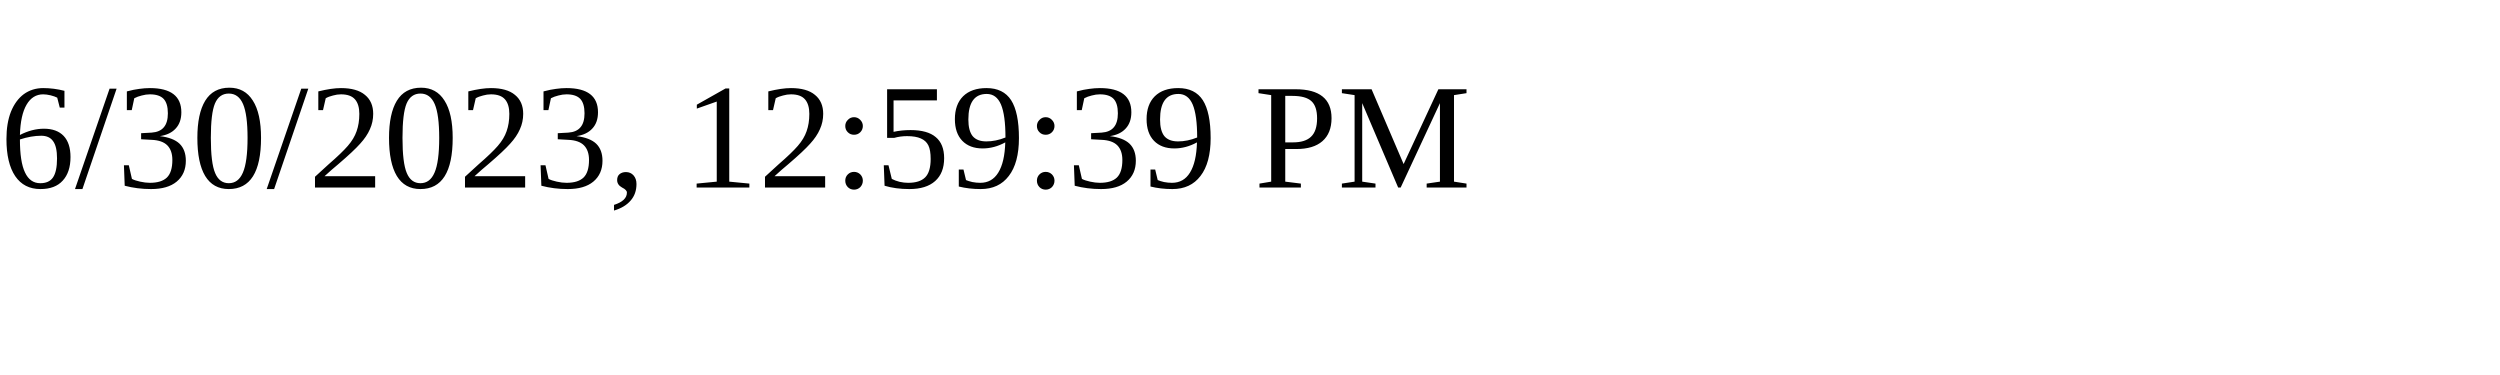
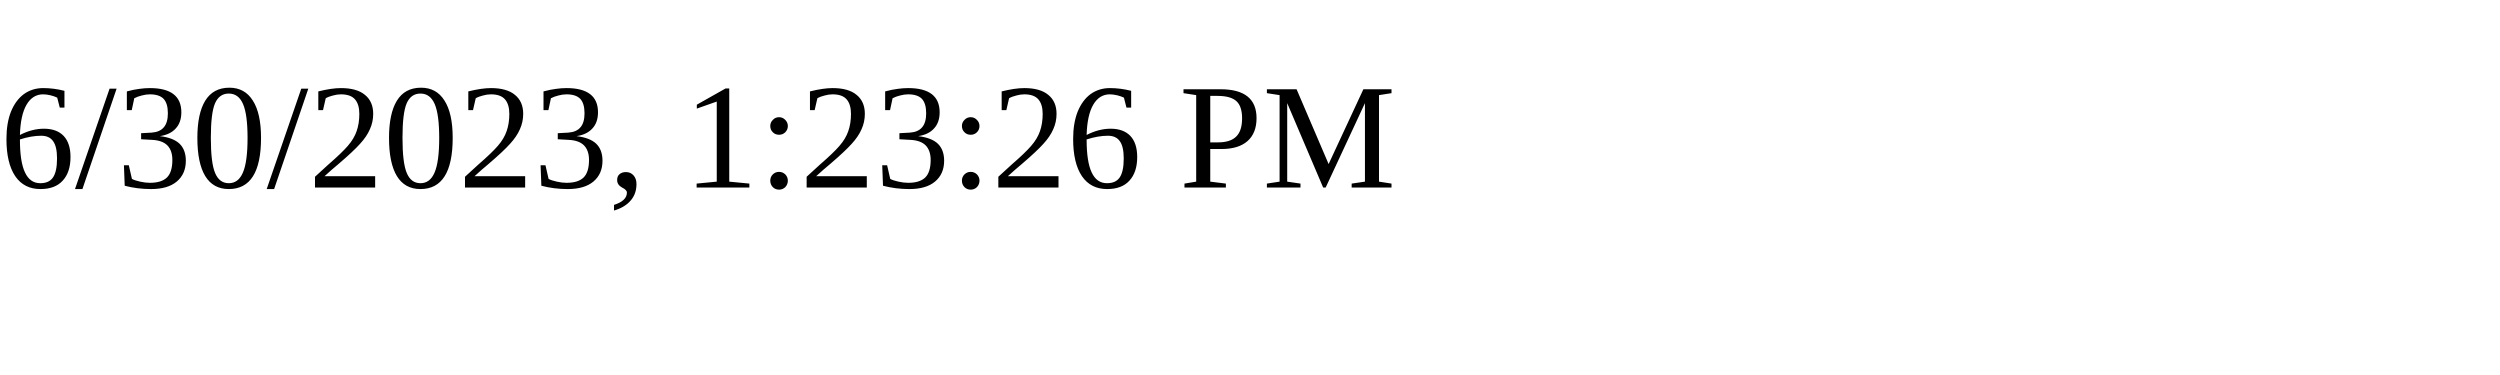
<svg xmlns="http://www.w3.org/2000/svg" height="30" width="200">
-   <text x="0" y="15">6/30/2023, 12:59:39 PM</text>
+   <text x="0" y="15">6/30/2023, 1:23:26 PM</text>
</svg>
